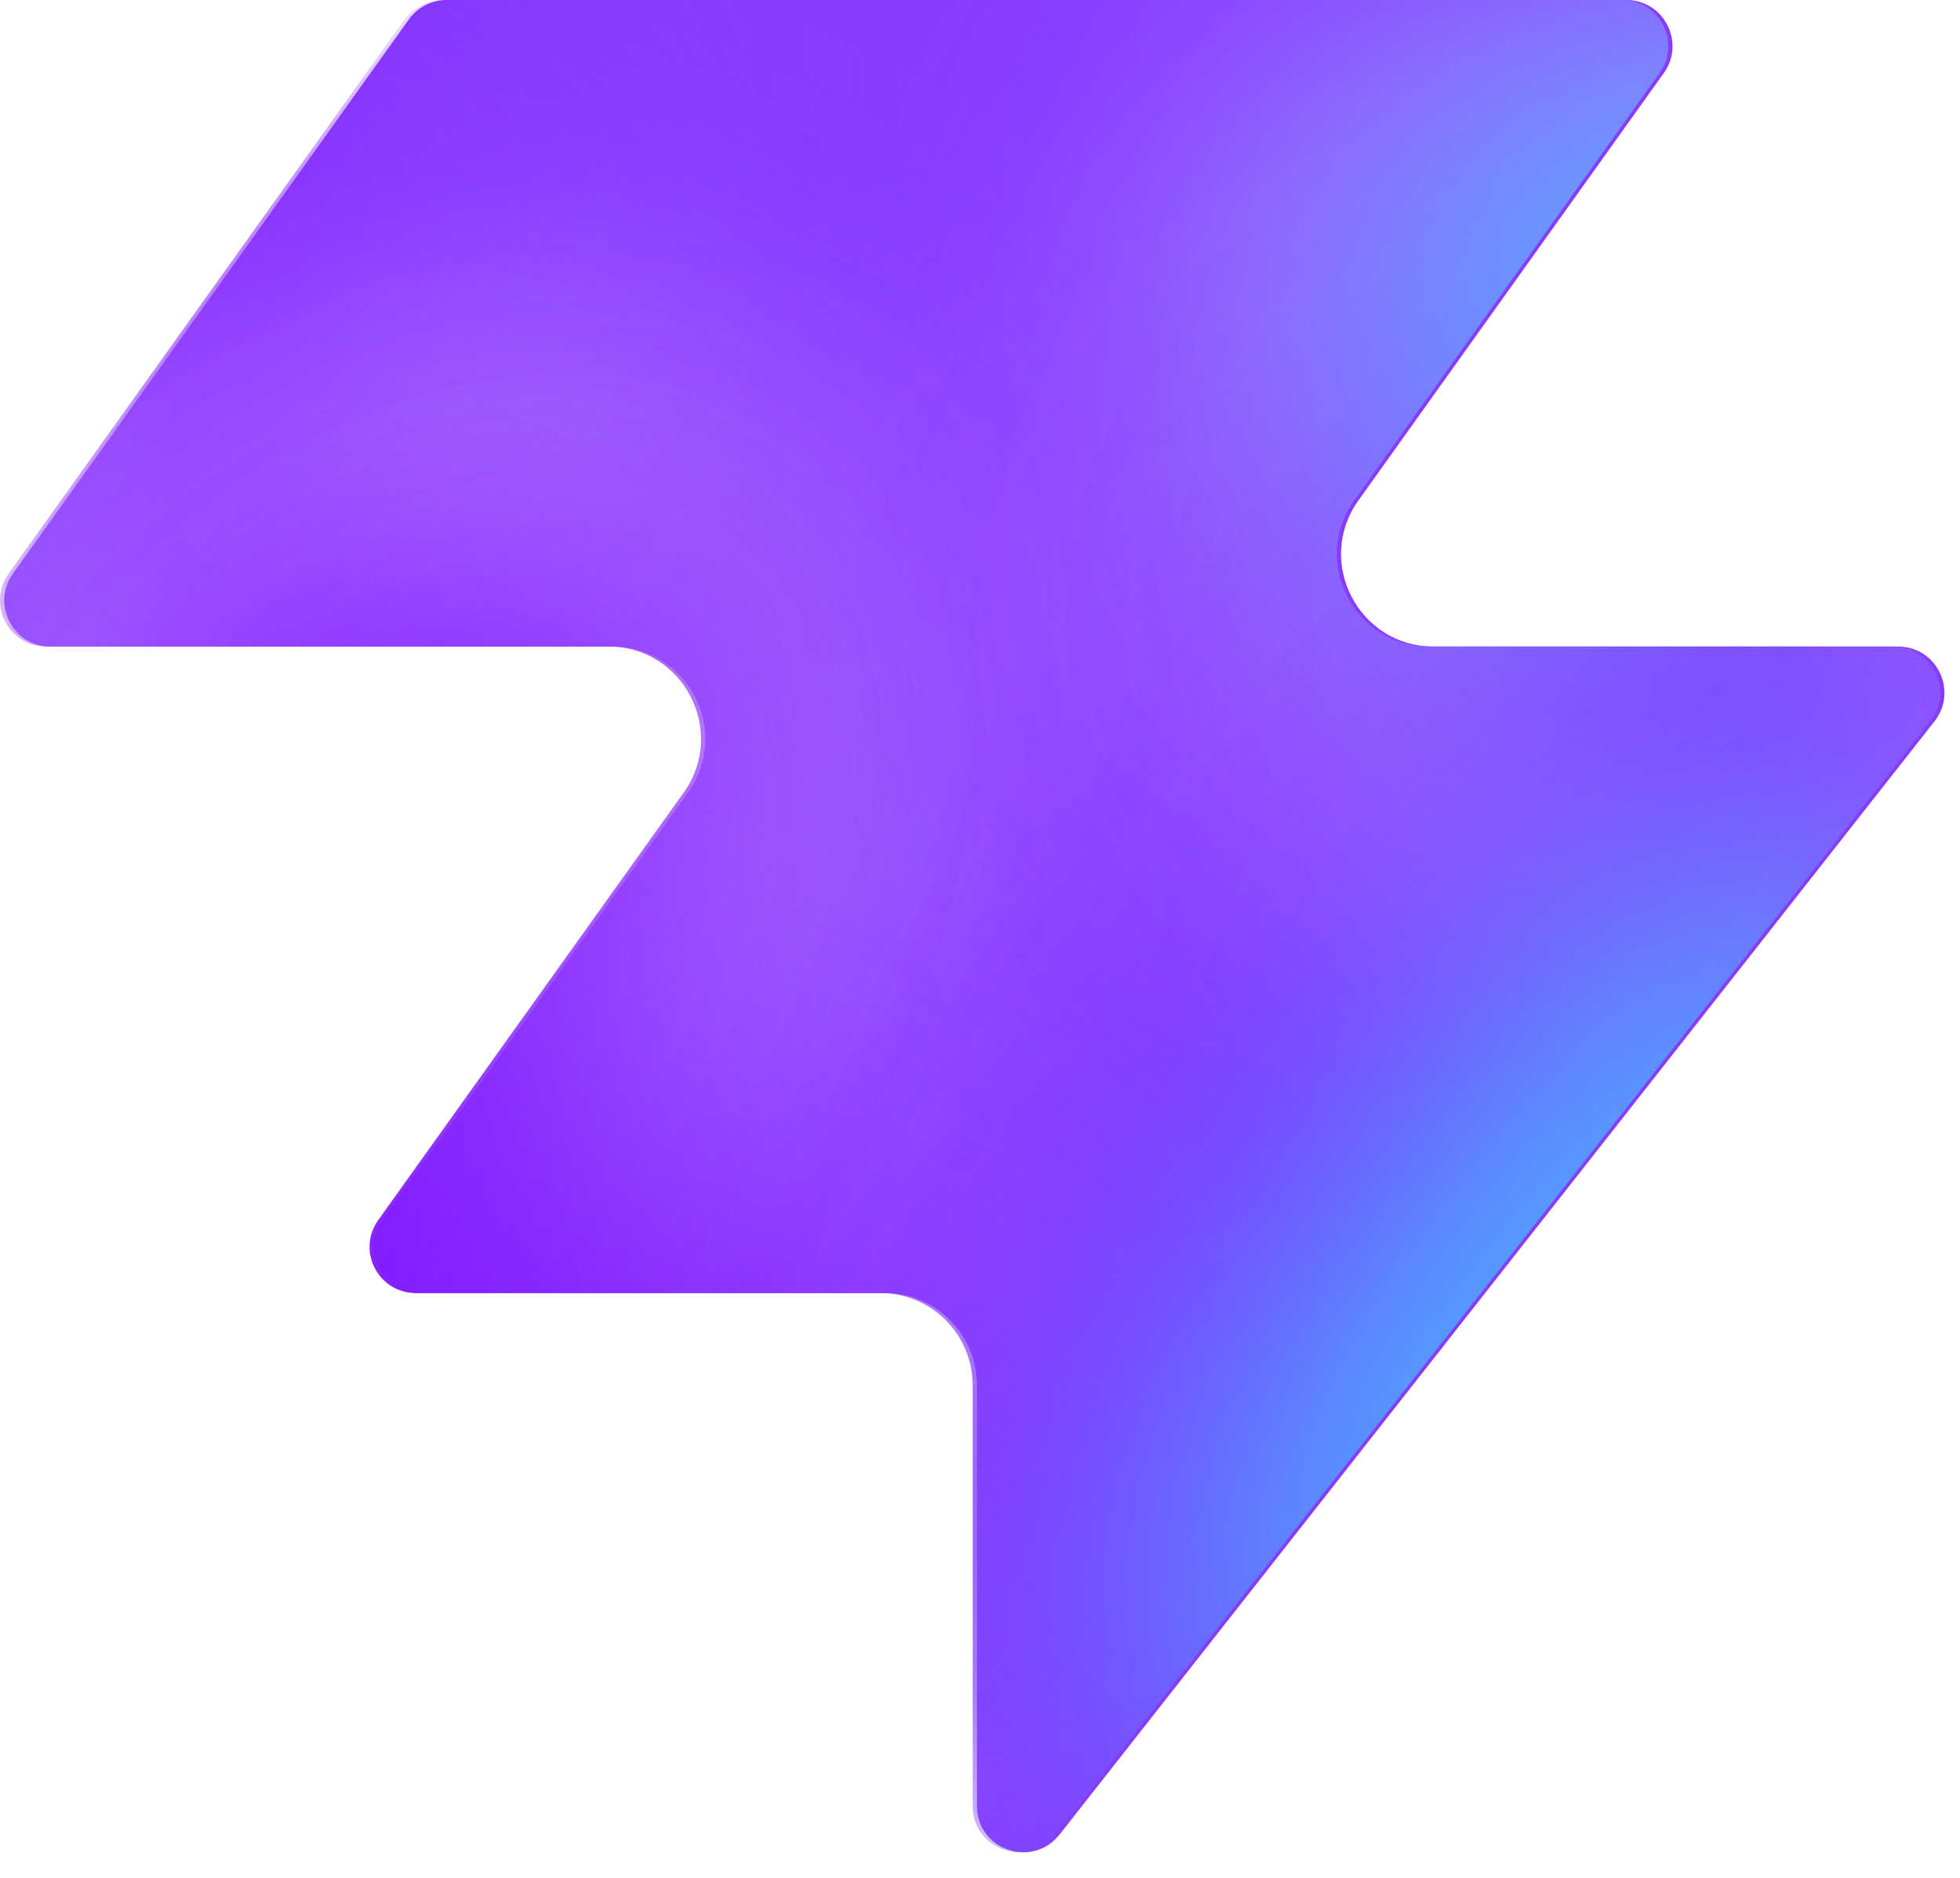
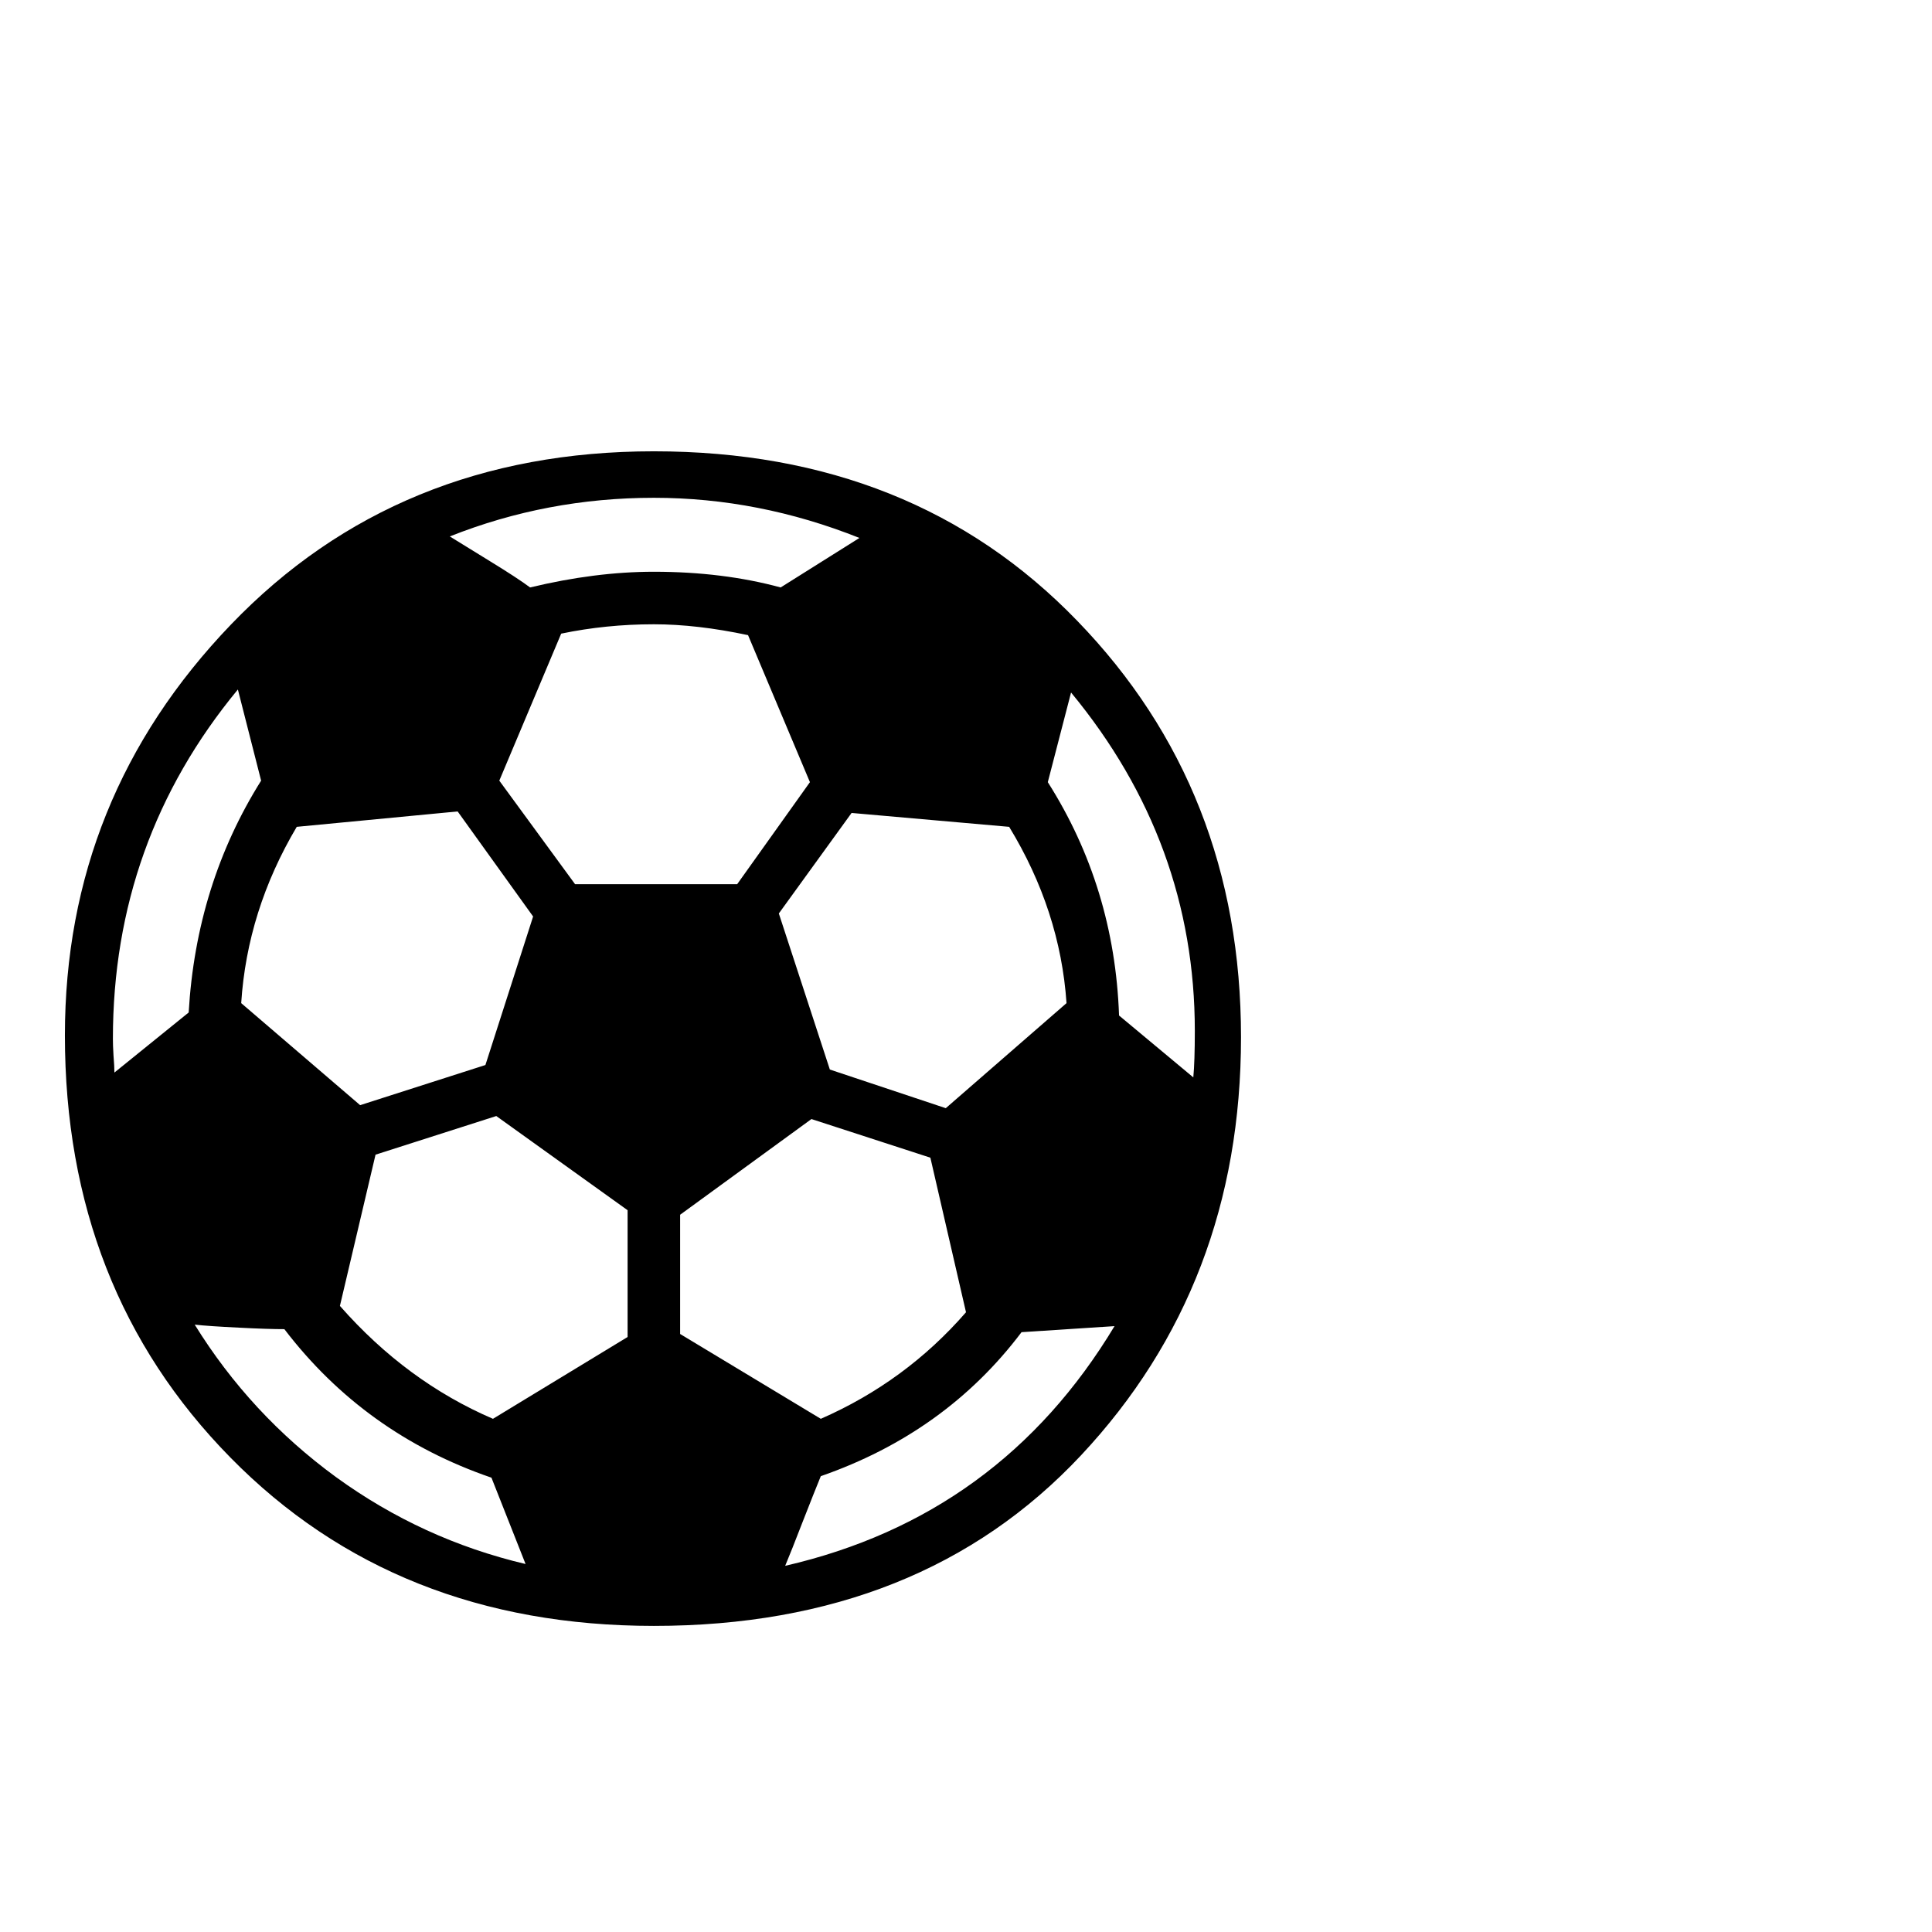
- <svg xmlns="http://www.w3.org/2000/svg" width="48" height="46" fill="none" viewBox="0 0 48 46">
-   <path fill="#863bff" d="M25.946 44.938c-.664.845-2.021.375-2.021-.698V33.937a2.26 2.26 0 0 0-2.262-2.262H10.287c-.92 0-1.456-1.04-.92-1.788l7.48-10.471c1.07-1.497 0-3.578-1.842-3.578H1.237c-.92 0-1.456-1.04-.92-1.788L10.013.474c.214-.297.556-.474.92-.474h28.894c.92 0 1.456 1.04.92 1.788l-7.48 10.471c-1.07 1.498 0 3.579 1.842 3.579h11.377c.943 0 1.473 1.088.89 1.83L25.947 44.94z" style="fill:#863bff;fill:color(display-p3 .525 .23 1);fill-opacity:1" />
-   <mask id="a" width="48" height="46" x="0" y="0" maskUnits="userSpaceOnUse" style="mask-type:alpha">
-     <path fill="#000" d="M25.842 44.938c-.664.844-2.021.375-2.021-.698V33.937a2.26 2.26 0 0 0-2.262-2.262H10.183c-.92 0-1.456-1.04-.92-1.788l7.48-10.471c1.07-1.498 0-3.579-1.842-3.579H1.133c-.92 0-1.456-1.04-.92-1.787L9.91.473c.214-.297.556-.474.92-.474h28.894c.92 0 1.456 1.04.92 1.788l-7.48 10.471c-1.07 1.498 0 3.578 1.842 3.578h11.377c.943 0 1.473 1.088.89 1.832L25.843 44.94z" style="fill:#000;fill-opacity:1" />
-   </mask>
-   <g mask="url(#a)">
-     <g filter="url(#b)">
-       <ellipse cx="5.508" cy="14.704" fill="#ede6ff" rx="5.508" ry="14.704" style="fill:#ede6ff;fill:color(display-p3 .927 .903 1);fill-opacity:1" transform="matrix(.00324 1 1 -.00324 -4.47 31.516)" />
-     </g>
-     <g filter="url(#c)">
-       <ellipse cx="10.399" cy="29.851" fill="#ede6ff" rx="10.399" ry="29.851" style="fill:#ede6ff;fill:color(display-p3 .927 .903 1);fill-opacity:1" transform="matrix(.00324 1 1 -.00324 -39.328 7.883)" />
-     </g>
-     <g filter="url(#d)">
-       <ellipse cx="5.508" cy="30.487" fill="#7e14ff" rx="5.508" ry="30.487" style="fill:#7e14ff;fill:color(display-p3 .492 .077 1);fill-opacity:1" transform="rotate(89.814 -25.913 -14.639)scale(1 -1)" />
-     </g>
-     <g filter="url(#e)">
-       <ellipse cx="5.508" cy="30.599" fill="#7e14ff" rx="5.508" ry="30.599" style="fill:#7e14ff;fill:color(display-p3 .492 .077 1);fill-opacity:1" transform="rotate(89.814 -32.644 -3.334)scale(1 -1)" />
-     </g>
-     <g filter="url(#f)">
-       <ellipse cx="5.508" cy="30.599" fill="#7e14ff" rx="5.508" ry="30.599" style="fill:#7e14ff;fill:color(display-p3 .492 .077 1);fill-opacity:1" transform="matrix(.00324 1 1 -.00324 -34.34 30.47)" />
-     </g>
-     <g filter="url(#g)">
-       <ellipse cx="14.072" cy="22.078" fill="#ede6ff" rx="14.072" ry="22.078" style="fill:#ede6ff;fill:color(display-p3 .927 .903 1);fill-opacity:1" transform="rotate(93.35 24.506 48.493)scale(-1 1)" />
-     </g>
-     <g filter="url(#h)">
-       <ellipse cx="3.47" cy="21.501" fill="#7e14ff" rx="3.47" ry="21.501" style="fill:#7e14ff;fill:color(display-p3 .492 .077 1);fill-opacity:1" transform="rotate(89.009 28.708 47.59)scale(-1 1)" />
-     </g>
-     <g filter="url(#i)">
-       <ellipse cx="3.47" cy="21.501" fill="#7e14ff" rx="3.47" ry="21.501" style="fill:#7e14ff;fill:color(display-p3 .492 .077 1);fill-opacity:1" transform="rotate(89.009 28.708 47.59)scale(-1 1)" />
-     </g>
-     <g filter="url(#j)">
-       <ellipse cx=".387" cy="8.972" fill="#7e14ff" rx="4.407" ry="29.108" style="fill:#7e14ff;fill:color(display-p3 .492 .077 1);fill-opacity:1" transform="rotate(39.51 .387 8.972)" />
-     </g>
-     <g filter="url(#k)">
-       <ellipse cx="47.523" cy="-6.092" fill="#7e14ff" rx="4.407" ry="29.108" style="fill:#7e14ff;fill:color(display-p3 .492 .077 1);fill-opacity:1" transform="rotate(37.892 47.523 -6.092)" />
-     </g>
-     <g filter="url(#l)">
-       <ellipse cx="41.412" cy="6.333" fill="#47bfff" rx="5.971" ry="9.665" style="fill:#47bfff;fill:color(display-p3 .28 .748 1);fill-opacity:1" transform="rotate(37.892 41.412 6.333)" />
-     </g>
-     <g filter="url(#m)">
-       <ellipse cx="-1.879" cy="38.332" fill="#7e14ff" rx="4.407" ry="29.108" style="fill:#7e14ff;fill:color(display-p3 .492 .077 1);fill-opacity:1" transform="rotate(37.892 -1.88 38.332)" />
-     </g>
-     <g filter="url(#n)">
-       <ellipse cx="-1.879" cy="38.332" fill="#7e14ff" rx="4.407" ry="29.108" style="fill:#7e14ff;fill:color(display-p3 .492 .077 1);fill-opacity:1" transform="rotate(37.892 -1.88 38.332)" />
-     </g>
-     <g filter="url(#o)">
-       <ellipse cx="35.651" cy="29.907" fill="#7e14ff" rx="4.407" ry="29.108" style="fill:#7e14ff;fill:color(display-p3 .492 .077 1);fill-opacity:1" transform="rotate(37.892 35.651 29.907)" />
-     </g>
-     <g filter="url(#p)">
-       <ellipse cx="38.418" cy="32.4" fill="#47bfff" rx="5.971" ry="15.297" style="fill:#47bfff;fill:color(display-p3 .28 .748 1);fill-opacity:1" transform="rotate(37.892 38.418 32.4)" />
-     </g>
-   </g>
-   <defs>
-     <filter id="b" width="60.045" height="41.654" x="-19.77" y="16.149" color-interpolation-filters="sRGB" filterUnits="userSpaceOnUse">
-       <feFlood flood-opacity="0" result="BackgroundImageFix" />
-       <feBlend in="SourceGraphic" in2="BackgroundImageFix" result="shape" />
-       <feGaussianBlur result="effect1_foregroundBlur_2002_17158" stdDeviation="7.659" />
-     </filter>
-     <filter id="c" width="90.34" height="51.437" x="-54.613" y="-7.533" color-interpolation-filters="sRGB" filterUnits="userSpaceOnUse">
-       <feFlood flood-opacity="0" result="BackgroundImageFix" />
-       <feBlend in="SourceGraphic" in2="BackgroundImageFix" result="shape" />
-       <feGaussianBlur result="effect1_foregroundBlur_2002_17158" stdDeviation="7.659" />
-     </filter>
-     <filter id="d" width="79.355" height="29.4" x="-49.64" y="2.03" color-interpolation-filters="sRGB" filterUnits="userSpaceOnUse">
-       <feFlood flood-opacity="0" result="BackgroundImageFix" />
-       <feBlend in="SourceGraphic" in2="BackgroundImageFix" result="shape" />
-       <feGaussianBlur result="effect1_foregroundBlur_2002_17158" stdDeviation="4.596" />
-     </filter>
-     <filter id="e" width="79.579" height="29.4" x="-45.045" y="20.029" color-interpolation-filters="sRGB" filterUnits="userSpaceOnUse">
-       <feFlood flood-opacity="0" result="BackgroundImageFix" />
-       <feBlend in="SourceGraphic" in2="BackgroundImageFix" result="shape" />
-       <feGaussianBlur result="effect1_foregroundBlur_2002_17158" stdDeviation="4.596" />
-     </filter>
-     <filter id="f" width="79.579" height="29.4" x="-43.513" y="21.178" color-interpolation-filters="sRGB" filterUnits="userSpaceOnUse">
-       <feFlood flood-opacity="0" result="BackgroundImageFix" />
-       <feBlend in="SourceGraphic" in2="BackgroundImageFix" result="shape" />
-       <feGaussianBlur result="effect1_foregroundBlur_2002_17158" stdDeviation="4.596" />
-     </filter>
-     <filter id="g" width="74.749" height="58.852" x="15.756" y="-17.901" color-interpolation-filters="sRGB" filterUnits="userSpaceOnUse">
-       <feFlood flood-opacity="0" result="BackgroundImageFix" />
-       <feBlend in="SourceGraphic" in2="BackgroundImageFix" result="shape" />
-       <feGaussianBlur result="effect1_foregroundBlur_2002_17158" stdDeviation="7.659" />
-     </filter>
-     <filter id="h" width="61.377" height="25.362" x="23.548" y="2.284" color-interpolation-filters="sRGB" filterUnits="userSpaceOnUse">
-       <feFlood flood-opacity="0" result="BackgroundImageFix" />
-       <feBlend in="SourceGraphic" in2="BackgroundImageFix" result="shape" />
-       <feGaussianBlur result="effect1_foregroundBlur_2002_17158" stdDeviation="4.596" />
-     </filter>
-     <filter id="i" width="61.377" height="25.362" x="23.548" y="2.284" color-interpolation-filters="sRGB" filterUnits="userSpaceOnUse">
-       <feFlood flood-opacity="0" result="BackgroundImageFix" />
-       <feBlend in="SourceGraphic" in2="BackgroundImageFix" result="shape" />
-       <feGaussianBlur result="effect1_foregroundBlur_2002_17158" stdDeviation="4.596" />
-     </filter>
-     <filter id="j" width="56.045" height="63.649" x="-27.636" y="-22.853" color-interpolation-filters="sRGB" filterUnits="userSpaceOnUse">
-       <feFlood flood-opacity="0" result="BackgroundImageFix" />
-       <feBlend in="SourceGraphic" in2="BackgroundImageFix" result="shape" />
-       <feGaussianBlur result="effect1_foregroundBlur_2002_17158" stdDeviation="4.596" />
-     </filter>
-     <filter id="k" width="54.814" height="64.646" x="20.116" y="-38.415" color-interpolation-filters="sRGB" filterUnits="userSpaceOnUse">
-       <feFlood flood-opacity="0" result="BackgroundImageFix" />
-       <feBlend in="SourceGraphic" in2="BackgroundImageFix" result="shape" />
-       <feGaussianBlur result="effect1_foregroundBlur_2002_17158" stdDeviation="4.596" />
-     </filter>
-     <filter id="l" width="33.541" height="35.313" x="24.641" y="-11.323" color-interpolation-filters="sRGB" filterUnits="userSpaceOnUse">
-       <feFlood flood-opacity="0" result="BackgroundImageFix" />
-       <feBlend in="SourceGraphic" in2="BackgroundImageFix" result="shape" />
-       <feGaussianBlur result="effect1_foregroundBlur_2002_17158" stdDeviation="4.596" />
-     </filter>
-     <filter id="m" width="54.814" height="64.646" x="-29.286" y="6.009" color-interpolation-filters="sRGB" filterUnits="userSpaceOnUse">
-       <feFlood flood-opacity="0" result="BackgroundImageFix" />
-       <feBlend in="SourceGraphic" in2="BackgroundImageFix" result="shape" />
-       <feGaussianBlur result="effect1_foregroundBlur_2002_17158" stdDeviation="4.596" />
-     </filter>
-     <filter id="n" width="54.814" height="64.646" x="-29.286" y="6.009" color-interpolation-filters="sRGB" filterUnits="userSpaceOnUse">
-       <feFlood flood-opacity="0" result="BackgroundImageFix" />
-       <feBlend in="SourceGraphic" in2="BackgroundImageFix" result="shape" />
-       <feGaussianBlur result="effect1_foregroundBlur_2002_17158" stdDeviation="4.596" />
-     </filter>
-     <filter id="o" width="54.814" height="64.646" x="8.244" y="-2.416" color-interpolation-filters="sRGB" filterUnits="userSpaceOnUse">
-       <feFlood flood-opacity="0" result="BackgroundImageFix" />
-       <feBlend in="SourceGraphic" in2="BackgroundImageFix" result="shape" />
-       <feGaussianBlur result="effect1_foregroundBlur_2002_17158" stdDeviation="4.596" />
-     </filter>
-     <filter id="p" width="39.409" height="43.623" x="18.713" y="10.588" color-interpolation-filters="sRGB" filterUnits="userSpaceOnUse">
-       <feFlood flood-opacity="0" result="BackgroundImageFix" />
-       <feBlend in="SourceGraphic" in2="BackgroundImageFix" result="shape" />
-       <feGaussianBlur result="effect1_foregroundBlur_2002_17158" stdDeviation="4.596" />
-     </filter>
-   </defs>
+ <svg xmlns="http://www.w3.org/2000/svg" viewBox="0 0 100 100">
+   <text y="80" font-size="80">⚽</text>
</svg>
